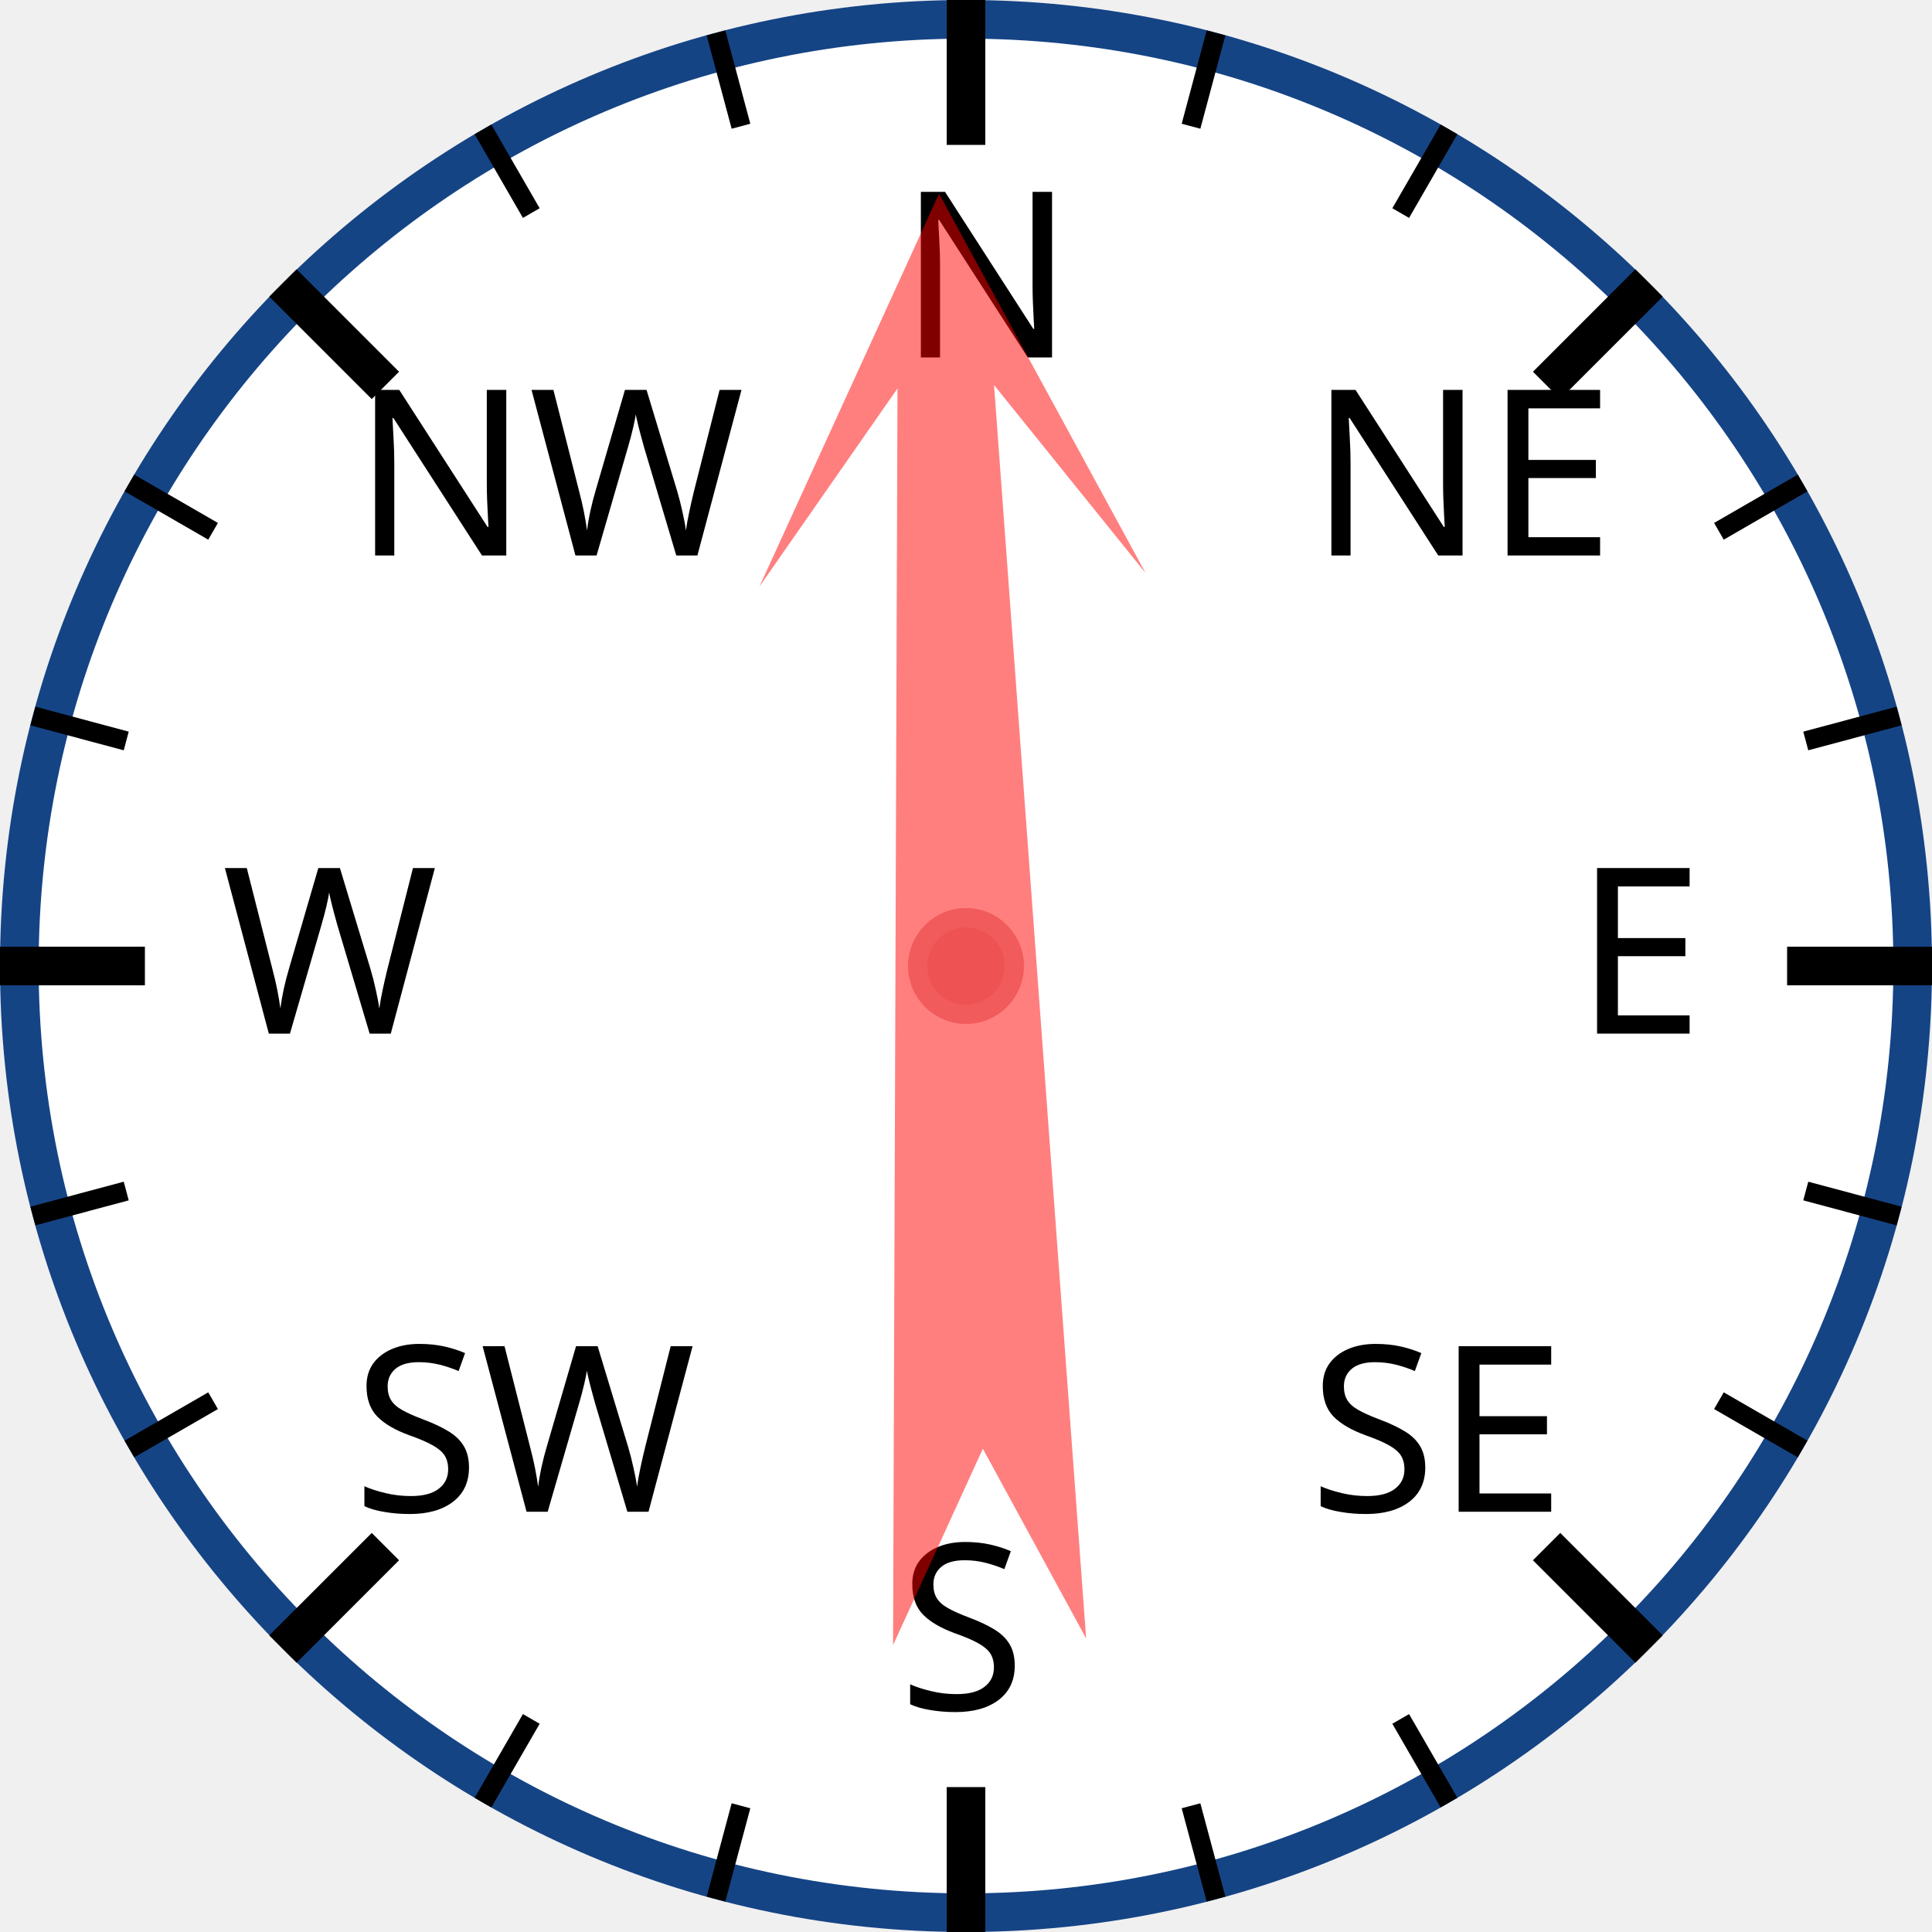
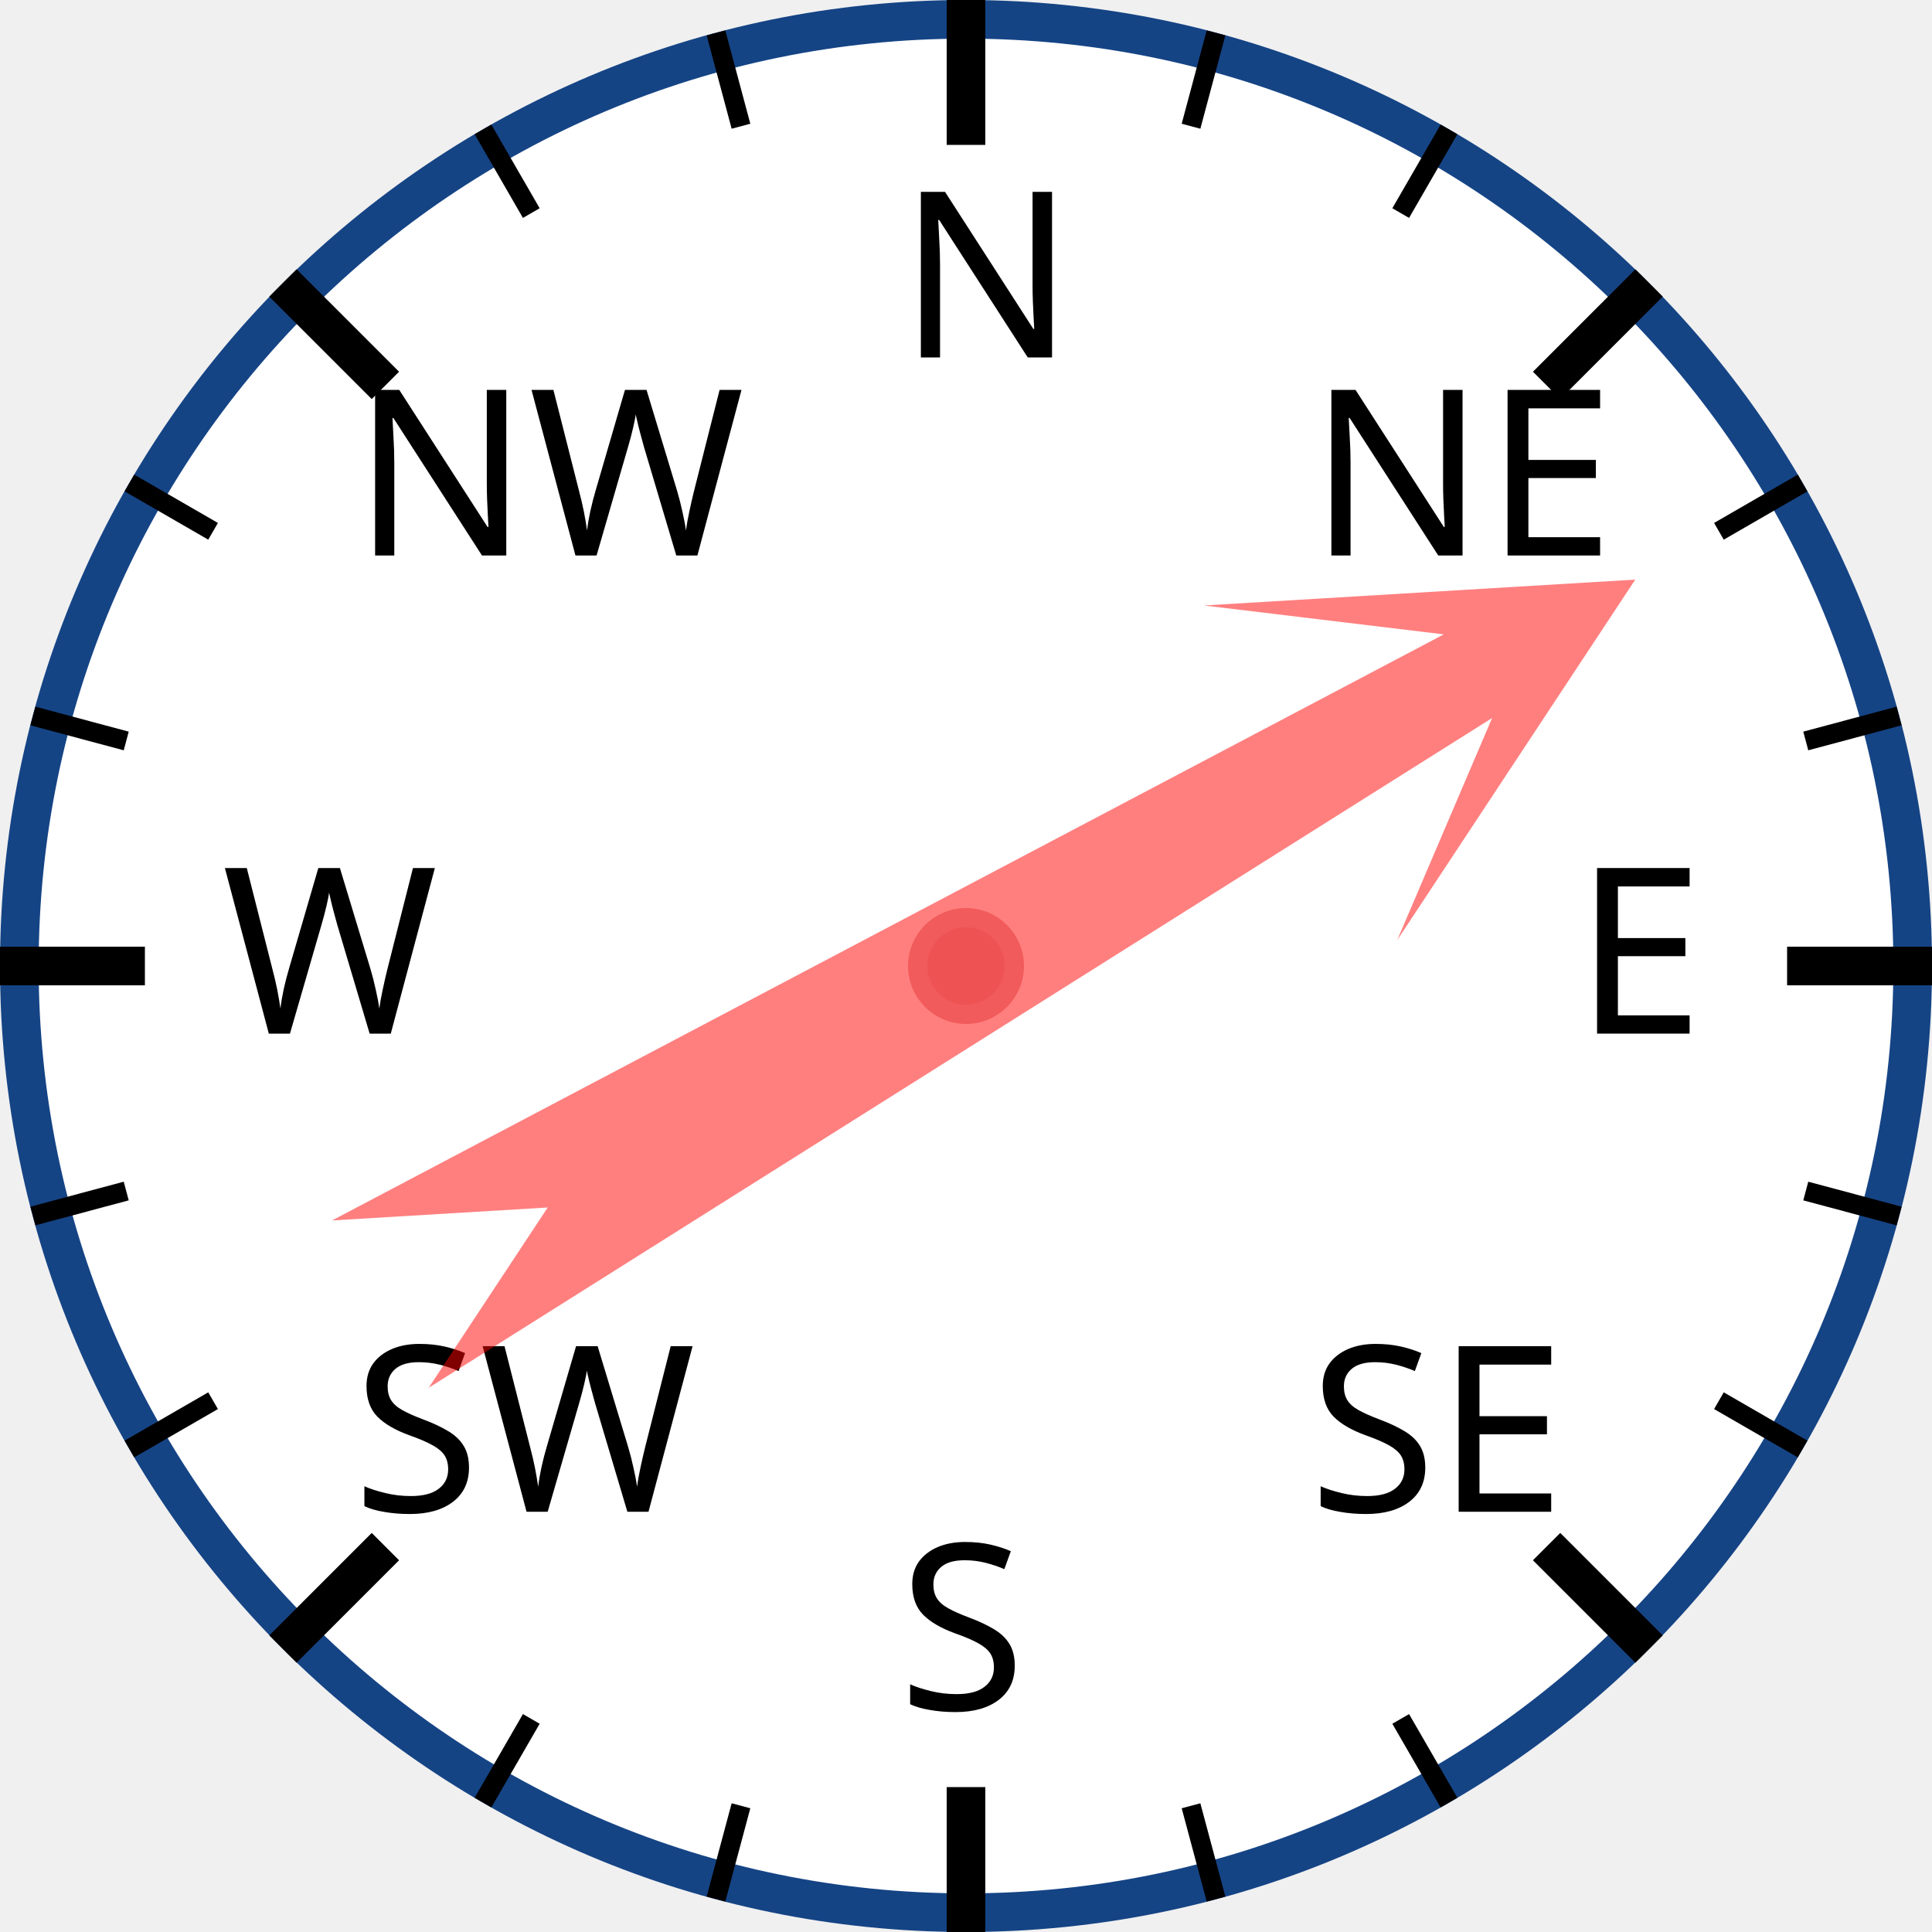
<svg xmlns="http://www.w3.org/2000/svg" width="120px" height="120px" viewBox="0 0 200 200">
  <circle cx="100" cy="100" r="98" style="fill: white; stroke: #154485; stroke-width: 4;" />
  <text x="93.0" y="37.0" style="font-family: sans-serif; font-size: 18pt;">N</text>
  <line x1="100.0" y1="0.0" x2="100.0" y2="15.0" style="stroke: black; stroke-width: 4;" />
  <line x1="74.118" y1="3.407" x2="76.706" y2="13.067" style="stroke: black; stroke-width: 2;" />
  <line x1="50" y1="13.397" x2="55" y2="22.058" style="stroke: black; stroke-width: 2;" />
  <text x="36.503" y="57.503" style="font-family: sans-serif; font-size: 18pt;">NW</text>
  <line x1="29.289" y1="29.289" x2="39.896" y2="39.896" style="stroke: black; stroke-width: 4;" />
  <line x1="13.397" y1="50" x2="22.058" y2="55" style="stroke: black; stroke-width: 2;" />
  <line x1="3.407" y1="74.118" x2="13.067" y2="76.706" style="stroke: black; stroke-width: 2;" />
  <text x="23.0" y="107.0" style="font-family: sans-serif; font-size: 18pt;">W</text>
  <line x1="0.0" y1="100.0" x2="15.0" y2="100.0" style="stroke: black; stroke-width: 4;" />
  <line x1="3.407" y1="125.882" x2="13.067" y2="123.294" style="stroke: black; stroke-width: 2;" />
  <line x1="13.397" y1="150" x2="22.058" y2="145" style="stroke: black; stroke-width: 2;" />
  <text x="36.503" y="156.497" style="font-family: sans-serif; font-size: 18pt;">SW</text>
  <line x1="29.289" y1="170.711" x2="39.896" y2="160.104" style="stroke: black; stroke-width: 4;" />
  <line x1="50" y1="186.603" x2="55" y2="177.942" style="stroke: black; stroke-width: 2;" />
  <line x1="74.118" y1="196.593" x2="76.706" y2="186.933" style="stroke: black; stroke-width: 2;" />
  <text x="93" y="177.0" style="font-family: sans-serif; font-size: 18pt;">S</text>
  <line x1="100" y1="200.0" x2="100" y2="185.0" style="stroke: black; stroke-width: 4;" />
  <line x1="125.882" y1="196.593" x2="123.294" y2="186.933" style="stroke: black; stroke-width: 2;" />
  <line x1="150.0" y1="186.603" x2="145.0" y2="177.942" style="stroke: black; stroke-width: 2;" />
  <text x="135.497" y="156.497" style="font-family: sans-serif; font-size: 18pt;">SE</text>
  <line x1="170.711" y1="170.711" x2="160.104" y2="160.104" style="stroke: black; stroke-width: 4;" />
  <line x1="186.603" y1="150" x2="177.942" y2="145" style="stroke: black; stroke-width: 2;" />
  <line x1="196.593" y1="125.882" x2="186.933" y2="123.294" style="stroke: black; stroke-width: 2;" />
  <text x="163.0" y="107" style="font-family: sans-serif; font-size: 18pt;">E</text>
  <line x1="200.0" y1="100" x2="185.0" y2="100" style="stroke: black; stroke-width: 4;" />
  <line x1="196.593" y1="74.118" x2="186.933" y2="76.706" style="stroke: black; stroke-width: 2;" />
  <line x1="186.603" y1="50" x2="177.942" y2="55" style="stroke: black; stroke-width: 2;" />
  <text x="135.497" y="57.503" style="font-family: sans-serif; font-size: 18pt;">NE</text>
  <line x1="170.711" y1="29.289" x2="160.104" y2="39.896" style="stroke: black; stroke-width: 4;" />
  <line x1="150" y1="13.397" x2="145" y2="22.058" style="stroke: black; stroke-width: 2;" />
  <line x1="125.882" y1="3.407" x2="123.294" y2="13.067" style="stroke: black; stroke-width: 2;" />
-   <polygon points="100 20 120 60 105 40 110 170 100 150 90 170 95 40 80 60" style="fill: red; fill-opacity: 0.5;" transform="rotate(358,100,100)" />
+   <polygon points="100 20 120 60 105 40 110 170 100 150 90 170 95 40 80 60" style="fill: red; fill-opacity: 0.5;" transform="rotate(60,100,100)" />
  <circle cx="100" cy="100" r="5" style="fill: #EE5252; stroke: #F25B5B; stroke-width: 2;" />
</svg>
